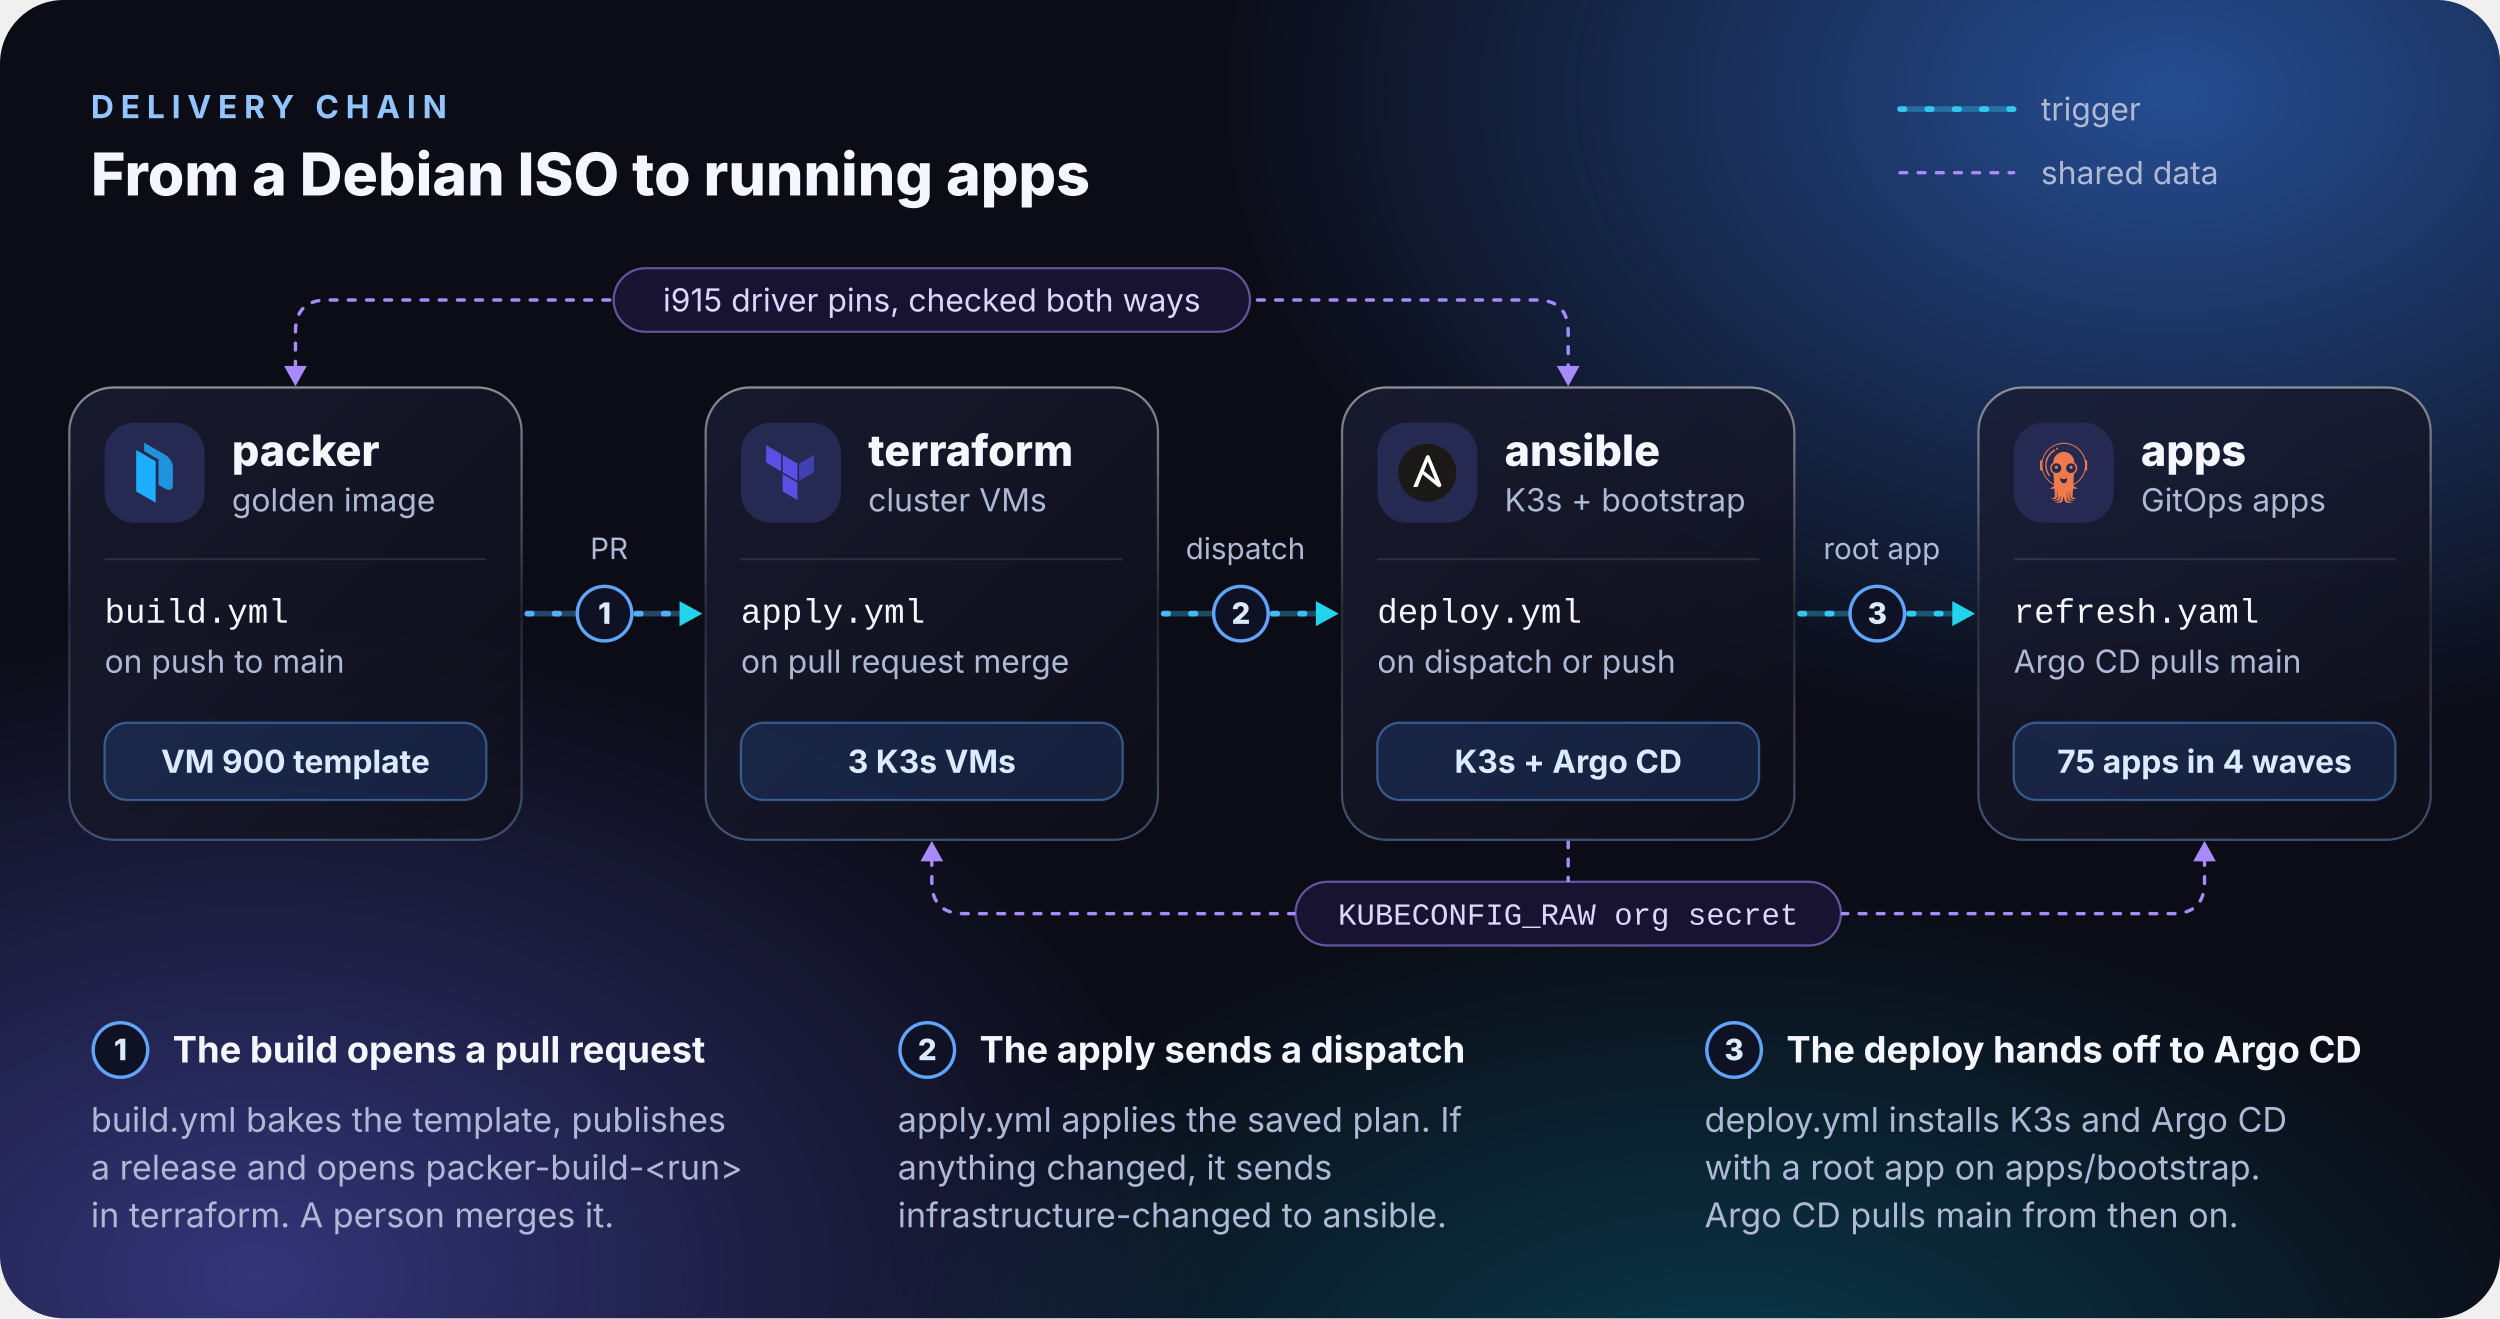
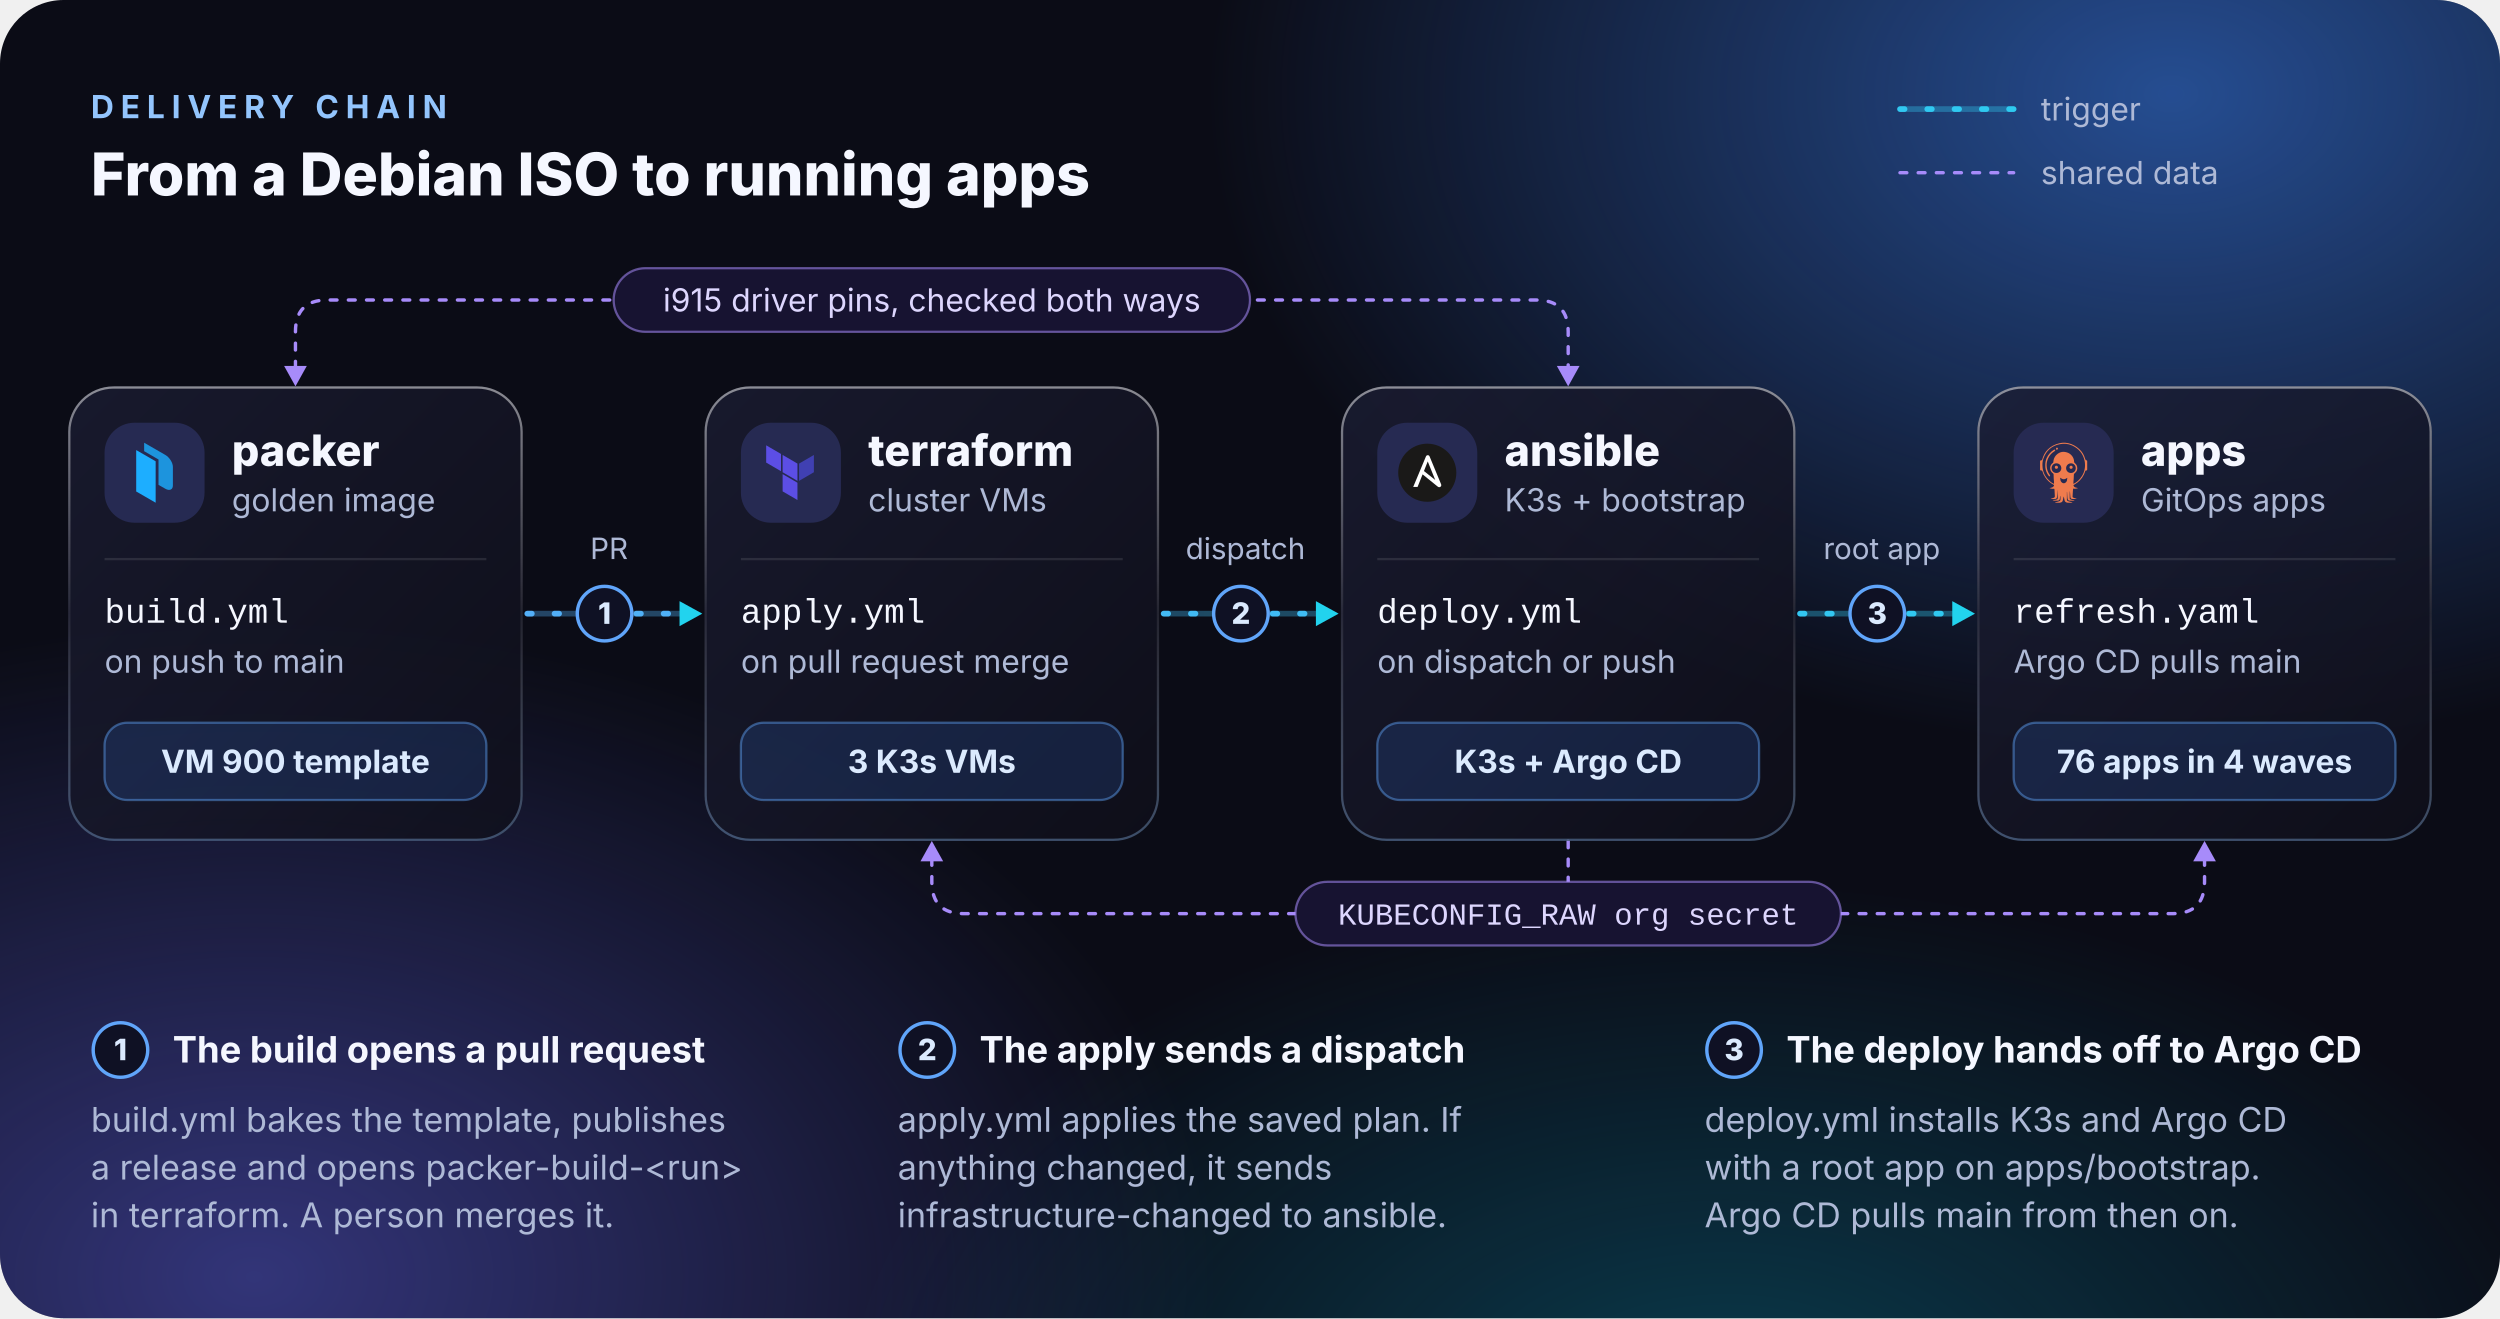
<svg xmlns="http://www.w3.org/2000/svg" width="1100" height="580" viewBox="0 0 1100 580" role="img" aria-labelledby="t d">
  <defs>
    <radialGradient id="ga">
      <stop offset="0" stop-color="#3B82F6" stop-opacity=".55" />
      <stop offset="1" stop-color="#3B82F6" stop-opacity="0" />
    </radialGradient>
    <radialGradient id="gb">
      <stop offset="0" stop-color="#6366F1" stop-opacity=".45" />
      <stop offset="1" stop-color="#6366F1" stop-opacity="0" />
    </radialGradient>
    <radialGradient id="gc">
      <stop offset="0" stop-color="#0891B2" stop-opacity=".35" />
      <stop offset="1" stop-color="#0891B2" stop-opacity="0" />
    </radialGradient>
    <linearGradient id="card" x1="0" y1="0" x2="1" y2="1">
      <stop offset="0" stop-color="#1B1D33" />
      <stop offset="1" stop-color="#0F0F1A" />
    </linearGradient>
    <linearGradient id="rim" x1="0" y1="0" x2="0" y2="1">
      <stop offset="0" stop-color="#FFFFFF" stop-opacity=".5" />
      <stop offset=".5" stop-color="#FFFFFF" stop-opacity=".08" />
      <stop offset="1" stop-color="#93C5FD" stop-opacity=".35" />
    </linearGradient>
    <linearGradient id="edge" gradientUnits="userSpaceOnUse" x1="0" y1="0" x2="1100" y2="0">
      <stop offset="0" stop-color="#60A5FA" />
      <stop offset="1" stop-color="#22D3EE" />
    </linearGradient>
    <linearGradient id="sq" x1="0" y1="0" x2="1" y2="1">
      <stop offset="0" stop-color="#1B1D33" />
      <stop offset="1" stop-color="#0F0F1A" />
    </linearGradient>
    <radialGradient id="glow" cx=".5" cy=".5" r=".5">
      <stop offset="0" stop-color="#3B82F6" stop-opacity=".5" />
      <stop offset="1" stop-color="#3B82F6" stop-opacity="0" />
    </radialGradient>
    <linearGradient id="st" gradientUnits="userSpaceOnUse" x1="12" y1="8" x2="36" y2="42">
      <stop offset="0" stop-color="#FFFFFF" />
      <stop offset=".35" stop-color="#93C5FD" />
      <stop offset=".75" stop-color="#3B82F6" />
      <stop offset="1" stop-color="#22D3EE" />
    </linearGradient>
    <linearGradient id="wm" gradientUnits="userSpaceOnUse" x1="0" y1="0" x2="182" y2="0">
      <stop offset="0" stop-color="#FFFFFF" />
      <stop offset=".55" stop-color="#93C5FD" />
      <stop offset="1" stop-color="#67E8F9" />
    </linearGradient>
    <clipPath id="clip">
      <rect width="1100" height="580" rx="28" />
    </clipPath>
    <symbol id="i-ansible" viewBox="0 0 128 128">
      <path fill="#1A1918" d="M126 64c0 34.2-27.8 62-62 62S2 98.2 2 64 29.8 2 64 2s62 27.8 62 62" />
      <path fill="#FFF" d="M65 39.9l16 39.6-24.1-19.1L65 39.9zm28.5 48.7L68.9 29.2c-.7-1.7-2.1-2.6-3.8-2.6-1.7 0-3.2.9-3.9 2.6L34 94.3h9.3L54 67.5l32 25.9c1.3 1 2.2 1.5 3.4 1.5 2.4 0 4.5-1.8 4.5-4.4.1-.5-.1-1.2-.4-1.9z" />
    </symbol>
    <symbol id="i-argocd" viewBox="0 0 24 24">
      <g fill="#EF7B4D">
        <path d="M12.581 0c.436.037.871.1 1.299.186 1.679.383 3.121 1.213 4.382 2.365 1.161 1.06 1.917 2.372 2.335 3.881.089.321.216.56.586.624.205.035.238.245.239.43.003.646.002 1.294.002 1.94l-.002 1.21c-.001.356-.116.479-.466.474-.211-.003-.293.119-.344.291-.146.489-.33.966-.552 1.426-.818 1.682-2.084 2.938-3.688 3.87-.077.045-.155.088-.233.131-.252.137-.258.146-.155.415.114.299.358.529.664.625.269.096.553.134.827.21a.672.672 0 0 1 .236.094c-.066.082-.156.067-.231.082-.36.073-.713.184-1.086.17a1.275 1.275 0 0 1-.438-.064c-.114-.045-.152-.006-.176.109a5.354 5.354 0 0 0-.084.92c-.015.617-.071 1.23-.112 1.844-.042.598-.018.651.558.842.281.094.563.187.842.286.069.024.15.038.192.117-.04.057-.098.035-.146.035-.493.003-.985.005-1.478.001-.524-.005-.806-.282-.845-.803-.055-.762-.12-1.524-.182-2.286a.947.947 0 0 0-.026-.12c-.079.455-.065.879-.084 1.298-.023.528-.008 1.057-.007 1.584 0 .27.086.388.335.483.359.135.711.295 1.114.262.141-.012.276.062.402.129.032.017.073.033.069.073-.004.043-.049.047-.084.045-.657-.019-1.317.065-1.972-.028-.323-.046-.533-.236-.631-.552-.094-.303-.114-.617-.137-.93-.046-.626-.078-1.253-.116-1.88a.222.222 0 0 0-.061-.171.282.282 0 0 0-.031.193c-.002.956-.002 1.911-.001 2.866 0 .388.123.575.494.708.481.172.976.298 1.47.423.11.028.225.047.242.192h-1.852c-.051-.01-.103-.022-.155-.03-.701-.1-1.001-.372-1.143-1.042l-.067-.331-.226-1.103c-.069.12-.118.25-.144.386-.083.399-.151.802-.243 1.2-.113.493-.444.763-.932.857l-.33.063H8.558c.057-.171.216-.185.355-.221.476-.127.96-.223 1.417-.409a.603.603 0 0 0 .397-.521c.058-.435.002-.865-.013-1.296a1.528 1.528 0 0 0-.078-.315.405.405 0 0 0-.071.207c-.026.296-.049.591-.075.886-.038.432-.273.716-.679.81a1.702 1.702 0 0 1-.37.045c-.557.003-1.115-.001-1.673-.005-.048 0-.109.019-.148-.065.178-.103.377-.168.582-.187a5.67 5.67 0 0 0 .939-.193c.42-.114.522-.249.512-.687-.023-.931-.091-1.86-.069-2.791.004-.184.001-.368.001-.551a2.387 2.387 0 0 0-.05.385 40.299 40.299 0 0 1-.186 2.623c-.052.513-.296.748-.804.805-.446.051-.889.002-1.332-.02-.108-.006-.234.012-.339-.064.043-.066.106-.07.16-.087.362-.115.725-.224 1.086-.344.246-.081.35-.235.355-.492a2.241 2.241 0 0 0-.003-.232 45.315 45.315 0 0 1-.105-2.149 5.487 5.487 0 0 0-.035-.478c-.024-.188-.131-.287-.295-.258-.505.092-.99-.006-1.473-.139-.059-.016-.134-.007-.178-.088a.986.986 0 0 1 .285-.09c.255-.052.507-.121.753-.208.312-.112.564-.347.695-.651.089-.203.056-.317-.112-.398-1.418-.683-2.512-1.73-3.391-3.017a8.152 8.152 0 0 1-1.123-2.447c-.067-.246-.156-.3-.383-.26-.306.053-.401.006-.535-.273v-3.49c.144-.303.205-.341.534-.329.235.01.247-.004.309-.242.396-1.508 1.082-2.861 2.171-3.988C6.9 1.42 8.523.631 10.34.203c.456-.108.922-.15 1.387-.203h.854Zm7.974 8.948a7.34 7.34 0 0 0-.048-.938 8.353 8.353 0 0 0-.099-.65c-.598-2.964-2.344-5.02-5.051-6.268-1.553-.715-3.21-.835-4.878-.511-3.248.633-5.396 2.583-6.539 5.652-.436 1.173-.495 2.406-.37 3.65.087.935.339 1.846.745 2.694.585 1.213 1.444 2.207 2.477 3.058.343.286.719.528 1.121.719.235.111.247.105.245-.146.006-.16.003-.32-.009-.48-.125-1.02-.142-2.045-.169-3.069a.392.392 0 0 0-.184-.353c-.385-.268-.713-.592-.921-1.019-.474-.97-.372-2.361.813-3.215.136-.097.217-.19.198-.373a1.724 1.724 0 0 1 .031-.442c.177-1.187.748-2.138 1.722-2.84.68-.492 1.442-.772 2.286-.782.483-.007.953.11 1.414.244 1.609.467 2.846 2.07 2.845 3.697a.64.64 0 0 0 .268.565c.463.371.821.83.943 1.426.22 1.077-.083 1.982-.979 2.634-.266.194-.347.406-.333.698.002.047 0 .095-.002.142l-.062 1.439c-.025.586-.138 1.165-.117 1.754.008.223.006.226.201.128a7.46 7.46 0 0 0 2.393-1.903c1.32-1.577 2.074-3.372 2.059-5.511ZM9.117 12.102c1.489.021 2.443-1.578 1.716-2.879a1.937 1.937 0 0 0-1.699-.991c-1.094-.004-1.954.822-1.958 1.881-.005 1.148.813 1.985 1.941 1.989Zm5.794 0c1.101.002 1.935-.823 1.935-1.917 0-1.091-.846-1.949-1.92-1.947-1.064.003-1.94.866-1.943 1.915-.003 1.105.831 1.948 1.928 1.949Zm-1.472 1.937c-.208.128-.407.277-.63.384-.536.257-1.063.257-1.579-.048-.158-.094-.308-.201-.464-.298-.047-.028-.092-.103-.15-.062-.044.03-.01.1-.001.151.037.179.064.362.082.544.027.565.293.992.742 1.31a.984.984 0 0 0 .791.186c.565-.119 1.025-.614 1.124-1.218.043-.266.005-.544.109-.803a.133.133 0 0 0-.024-.146Zm-8.78-4.92c-.012-1.102.143-2.055.54-2.961.633-1.443 1.642-2.553 2.98-3.374a.378.378 0 0 1 .459.067c.06.06.036.118.01.178a1.09 1.09 0 0 1-.48.51c-1.079.639-1.829 1.571-2.357 2.688a6.325 6.325 0 0 0-.618 2.986c.055 1.309.439 2.516 1.213 3.588.088.104.148.23.173.365.01.08.059.168-.031.228a.312.312 0 0 1-.288.041.502.502 0 0 1-.234-.185c-.72-.979-1.193-2.056-1.331-3.273-.036-.326-.004-.653-.036-.858ZM8.94 2.34a.373.373 0 0 1 .378-.382c.211.001.409.226.416.473.004.138-.309.39-.476.386-.189-.005-.318-.2-.318-.477Zm-.465 7.48a.609.609 0 0 1 .586-.631c.38-.003.671.271.675.633.004.356-.27.622-.639.621-.38-.002-.621-.241-.622-.623Zm6.496.623c-.381-.002-.625-.255-.621-.646a.635.635 0 0 1 .596-.613.656.656 0 0 1 .669.643c.001.354-.275.618-.644.616Z" />
      </g>
    </symbol>
    <symbol id="i-packer" viewBox="0 0 128 128">
      <path fill="#1daeff" d="M66.354 39.617V128l-41.482-23.963v-88.39Zm0 0" />
      <path fill="#1d94dd" d="M86.893 25.975 41.801 0v18.044L72.46 35.75v54.119l14.433 8.269c8.934 5.158 16.236 2.066 16.236-6.863V51.592c0-8.933-7.302-20.459-16.235-25.617zm0 0" />
    </symbol>
    <symbol id="i-terraform" viewBox="0 0 128 128">
      <g fill-rule="evenodd">
        <path d="M77.941 44.5v36.836L46.324 62.918V26.082zm0 0" fill="#5c4ee5" />
        <path d="M81.41 81.336l31.633-18.418V26.082L81.41 44.5zm0 0" fill="#4040b2" />
        <path d="M11.242 42.36L42.86 60.776V23.941L11.242 5.523zm0 0M77.941 85.375L46.324 66.957v36.82l31.617 18.418zm0 0" fill="#5c4ee5" />
      </g>
    </symbol>
  </defs>
  <style>
    text { font-family: Manrope, Inter, ui-sans-serif, system-ui, -apple-system, 'Segoe UI', Roboto, 'Helvetica Neue', 'Noto Sans', Arial, sans-serif; }
    .mono { font-family: ui-monospace, 'SF Mono', SFMono-Regular, Menlo, Consolas, 'Liberation Mono', monospace; }
    .panel { fill: #0B0C16; }
    .card { fill: url(#card); fill-opacity: .8; }
    .rim { fill: none; stroke: url(#rim); }
    .lit { fill: none; stroke: #60A5FA; stroke-width: 2; }
    .lane { fill: #FFFFFF; fill-opacity: .035; stroke: #FFFFFF; stroke-opacity: .09; }
    .tile { fill: #262A52; }
    .t1 { fill: #F5F7FF; }
    .t2 { fill: #AEB9D6; }
    .t3 { fill: #7F8AAB; }
    .acc { fill: #93C5FD; }
    .vio { fill: #C4B5FD; }
    .amb { fill: #FCD34D; }
    .rule { stroke: #FFFFFF; stroke-opacity: .1; }
    .chip { fill: #3B82F6; fill-opacity: .16; stroke: #60A5FA; stroke-opacity: .45; }
    .chipt { fill: #DBEAFE; }
    .wf { fill: #FFFFFF; fill-opacity: .06; stroke: #FFFFFF; stroke-opacity: .2; }
    .wft { fill: #E6EBFA; }
    .dot { fill: #22D3EE; }
    .edge { fill: none; stroke: url(#edge); stroke-width: 2.5; stroke-opacity: .35; }
    .flow { fill: none; stroke: url(#edge); stroke-width: 2.5; stroke-linecap: round; stroke-dasharray: 2 10; animation: flow 1.1s linear infinite; }
    .head { fill: #22D3EE; }
    .badge { fill: #0F1124; stroke: #60A5FA; stroke-width: 1.5; }
    .badget { fill: #DBEAFE; }
    .side { fill: none; stroke: #A78BFA; stroke-width: 1.5; stroke-dasharray: 3 5; stroke-linecap: round; animation: flow 3s linear infinite; }
    .sidehead { fill: #A78BFA; }
    .pill { fill: #171331; stroke: #A78BFA; stroke-opacity: .55; }
    .pillt { fill: #DDD6FE; }
    .wire { fill: none; stroke: #8A94B8; stroke-opacity: .6; stroke-width: 1.5; }
    .wirehead { fill: #8A94B8; }
    .hum { fill: #2A2110; stroke: #FBBF24; stroke-opacity: .6; }
    .humt { fill: #FDE68A; }
    .gate { fill: none; stroke: #FBBF24; stroke-opacity: .7; stroke-width: 1.5; stroke-dasharray: 6 6; }
    .tag { fill: #151936; stroke: #8A94B8; stroke-opacity: .5; }
    .tagt { fill: #C9D1EA; }
    .here { fill: #13244D; stroke: #60A5FA; }
    .heret { fill: #DBEAFE; }
    .dim { opacity: .5; }
    @keyframes flow { to { stroke-dashoffset: -24; } }
    @media (prefers-reduced-motion: reduce) { .flow, .side { animation: none; } }
    @media (prefers-color-scheme: light) {
      .panel { fill: #F3F6FF; }
      .blob { opacity: .4; }
      .card { fill: #FFFFFF; fill-opacity: .85; }
      .rim { stroke: #C7D2FE; }
      .lit { stroke: #2563EB; }
      .lane { fill: #FFFFFF; fill-opacity: .55; stroke: #C7D2FE; stroke-opacity: .9; }
      .tile { fill: #EEF2FF; }
      .t1 { fill: #0E1330; }
      .t2 { fill: #4A5578; }
      .t3 { fill: #6B7699; }
      .acc { fill: #2563EB; }
      .vio { fill: #6D28D9; }
      .amb { fill: #B45309; }
      .rule { stroke: #0E1330; stroke-opacity: .1; }
      .chip { fill: #2563EB; fill-opacity: .08; stroke: #2563EB; stroke-opacity: .35; }
      .chipt { fill: #1E3A8A; }
      .wf { fill: #FFFFFF; fill-opacity: .9; stroke: #B6C2EC; stroke-opacity: 1; }
      .wft { fill: #1B2147; }
      .dot { fill: #0891B2; }
      .edge, .flow { stroke: #2563EB; }
      .head { fill: #2563EB; }
      .badge { fill: #FFFFFF; stroke: #2563EB; }
      .badget { fill: #1E3A8A; }
      .side { stroke: #7C3AED; }
      .sidehead { fill: #7C3AED; }
      .pill { fill: #F5F3FF; stroke: #7C3AED; stroke-opacity: .45; }
      .pillt { fill: #5B21B6; }
      .wire { stroke: #64709A; }
      .wirehead { fill: #64709A; }
      .hum { fill: #FFFBEB; stroke: #D97706; stroke-opacity: .6; }
      .humt { fill: #92400E; }
      .gate { stroke: #D97706; }
      .tag { fill: #FFFFFF; stroke: #64709A; stroke-opacity: .5; }
      .tagt { fill: #2A3358; }
      .here { fill: #EAF0FF; stroke: #2563EB; }
      .heret { fill: #1E3A8A; }
    }
  </style>
  <g clip-path="url(#clip)">
    <rect class="panel" width="1100" height="580" />
    <g class="blob">
      <ellipse cx="957" cy="40.6" rx="429" ry="290" fill="url(#ga)" />
      <ellipse cx="110" cy="562.6" rx="429" ry="290" fill="url(#gb)" />
      <ellipse cx="759" cy="620.6" rx="385" ry="232" fill="url(#gc)" />
    </g>
  </g>
  <text class="acc" x="40" y="52" font-size="14" font-weight="700" letter-spacing="3">DELIVERY CHAIN</text>
  <text class="t1" x="40" y="86" font-size="26" font-weight="800">From a Debian ISO to running apps</text>
  <g font-size="14">
    <path class="edge" d="M836 48H886" />
    <path class="flow" d="M836 48H886" />
    <text class="t2" x="898" y="53">trigger</text>
    <path class="side" d="M836 76H886" />
    <text class="t2" x="898" y="81">shared data</text>
  </g>
  <path class="side" d="M130 162V146Q130 132 144 132H676Q690 132 690 146V162" />
  <path class="sidehead" d="M130 170l-5 -9h10z" />
  <path class="sidehead" d="M690 170l-5 -9h10z" />
  <rect class="pill" x="270" y="118" width="280" height="28" rx="14" />
  <text class="pillt" x="410" y="137.04" font-size="14" text-anchor="middle">i915 driver pins, checked both ways</text>
  <path class="side" d="M690 370V402M690 402H424Q410 402 410 388V378M690 402H956Q970 402 970 388V378" />
  <path class="sidehead" d="M410 370l-5 9h10z" />
  <path class="sidehead" d="M970 370l-5 9h10z" />
  <rect class="pill" x="570" y="388" width="240" height="28" rx="14" />
  <text class="pillt mono" x="690" y="406.86" font-size="13.5" text-anchor="middle">KUBECONFIG_RAW org secret</text>
  <rect class="card" x="30" y="170" width="200" height="200" rx="20" />
  <rect class="rim" x="30.5" y="170.5" width="199" height="199" rx="19.5" />
  <rect class="tile" x="46" y="186" width="44" height="44" rx="13.2" />
  <use href="#i-packer" x="54.8" y="194.8" width="26.4" height="26.4" />
  <text class="t1" x="102" y="205" font-size="19" font-weight="800">packer</text>
  <text class="t2" x="102" y="225" font-size="14">golden image</text>
  <path class="rule" d="M46 246H214" />
  <text class="t1 mono" x="46" y="274" font-size="15">build.yml</text>
  <text class="t2" x="46" y="296" font-size="14">on push to main</text>
  <rect class="chip" x="46" y="318" width="168" height="34" rx="10" />
  <text class="chipt" x="130" y="340.04" font-size="14" font-weight="700" text-anchor="middle">VM 900 template</text>
  <rect class="card" x="310" y="170" width="200" height="200" rx="20" />
  <rect class="rim" x="310.5" y="170.5" width="199" height="199" rx="19.5" />
  <rect class="tile" x="326" y="186" width="44" height="44" rx="13.2" />
  <use href="#i-terraform" x="334.8" y="194.8" width="26.4" height="26.4" />
  <text class="t1" x="382" y="205" font-size="19" font-weight="800">terraform</text>
  <text class="t2" x="382" y="225" font-size="14">cluster VMs</text>
  <path class="rule" d="M326 246H494" />
  <text class="t1 mono" x="326" y="274" font-size="15">apply.yml</text>
  <text class="t2" x="326" y="296" font-size="14">on pull request merge</text>
  <rect class="chip" x="326" y="318" width="168" height="34" rx="10" />
  <text class="chipt" x="410" y="340.04" font-size="14" font-weight="700" text-anchor="middle">3 K3s VMs</text>
  <rect class="card" x="590" y="170" width="200" height="200" rx="20" />
  <rect class="rim" x="590.5" y="170.5" width="199" height="199" rx="19.5" />
  <rect class="tile" x="606" y="186" width="44" height="44" rx="13.2" />
  <use href="#i-ansible" x="614.8" y="194.8" width="26.4" height="26.4" />
  <text class="t1" x="662" y="205" font-size="19" font-weight="800">ansible</text>
  <text class="t2" x="662" y="225" font-size="14">K3s + bootstrap</text>
  <path class="rule" d="M606 246H774" />
  <text class="t1 mono" x="606" y="274" font-size="15">deploy.yml</text>
  <text class="t2" x="606" y="296" font-size="14">on dispatch or push</text>
  <rect class="chip" x="606" y="318" width="168" height="34" rx="10" />
  <text class="chipt" x="690" y="340.04" font-size="14" font-weight="700" text-anchor="middle">K3s + Argo CD</text>
  <rect class="card" x="870" y="170" width="200" height="200" rx="20" />
  <rect class="rim" x="870.5" y="170.5" width="199" height="199" rx="19.5" />
  <rect class="tile" x="886" y="186" width="44" height="44" rx="13.2" />
  <use href="#i-argocd" x="894.8" y="194.8" width="26.4" height="26.4" />
  <text class="t1" x="942" y="205" font-size="19" font-weight="800">apps</text>
  <text class="t2" x="942" y="225" font-size="14">GitOps apps</text>
  <path class="rule" d="M886 246H1054" />
  <text class="t1 mono" x="886" y="274" font-size="15">refresh.yaml</text>
  <text class="t2" x="886" y="296" font-size="14">Argo CD pulls main</text>
  <rect class="chip" x="886" y="318" width="168" height="34" rx="10" />
-   <text class="chipt" x="970" y="340.04" font-size="14" font-weight="700" text-anchor="middle">75 apps in 4 waves</text>
+   <text class="chipt" x="970" y="340.04" font-size="14" font-weight="700" text-anchor="middle">76 apps in 4 waves</text>
  <path class="edge" d="M232 270H300" />
  <path class="flow" d="M232 270H300" />
  <path class="head" d="M309 270l-10 -5.5v11.0z" />
  <path class="edge" d="M512 270H580" />
  <path class="flow" d="M512 270H580" />
  <path class="head" d="M589 270l-10 -5.5v11.0z" />
  <path class="edge" d="M792 270H860" />
  <path class="flow" d="M792 270H860" />
  <path class="head" d="M869 270l-10 -5.5v11.0z" />
  <g class="t2" font-size="13" text-anchor="middle">
    <text x="268" y="246">PR</text>
    <text x="548" y="246">dispatch</text>
    <text x="828" y="246">root app</text>
  </g>
  <circle class="badge" cx="266" cy="270" r="12" />
  <text class="badget" x="266" y="274.5" font-size="13" font-weight="800" text-anchor="middle">1</text>
  <circle class="badge" cx="546" cy="270" r="12" />
  <text class="badget" x="546" y="274.5" font-size="13" font-weight="800" text-anchor="middle">2</text>
  <circle class="badge" cx="826" cy="270" r="12" />
  <text class="badget" x="826" y="274.5" font-size="13" font-weight="800" text-anchor="middle">3</text>
  <circle class="badge" cx="53" cy="462" r="12" />
  <text class="badget" x="53" y="466.5" font-size="13" font-weight="800" text-anchor="middle">1</text>
  <circle class="badge" cx="408" cy="462" r="12" />
  <text class="badget" x="408" y="466.5" font-size="13" font-weight="800" text-anchor="middle">2</text>
  <circle class="badge" cx="763" cy="462" r="12" />
  <text class="badget" x="763" y="466.5" font-size="13" font-weight="800" text-anchor="middle">3</text>
  <g class="t1" font-size="16" font-weight="700">
    <text x="76" y="467.5">The build opens a pull request</text>
    <text x="431" y="467.5">The apply sends a dispatch</text>
    <text x="786" y="467.5">The deploy hands off to Argo CD</text>
  </g>
  <g class="t2" font-size="15">
    <text x="40" y="498">build.yml bakes the template, publishes</text>
    <text x="40" y="519">a release and opens packer-build-&lt;run&gt;</text>
    <text x="40" y="540">in terraform. A person merges it.</text>
    <text x="395" y="498">apply.yml applies the saved plan. If</text>
    <text x="395" y="519">anything changed, it sends</text>
    <text x="395" y="540">infrastructure-changed to ansible.</text>
    <text x="750" y="498">deploy.yml installs K3s and Argo CD</text>
    <text x="750" y="519">with a root app on apps/bootstrap.</text>
    <text x="750" y="540">Argo CD pulls main from then on.</text>
  </g>
</svg>
